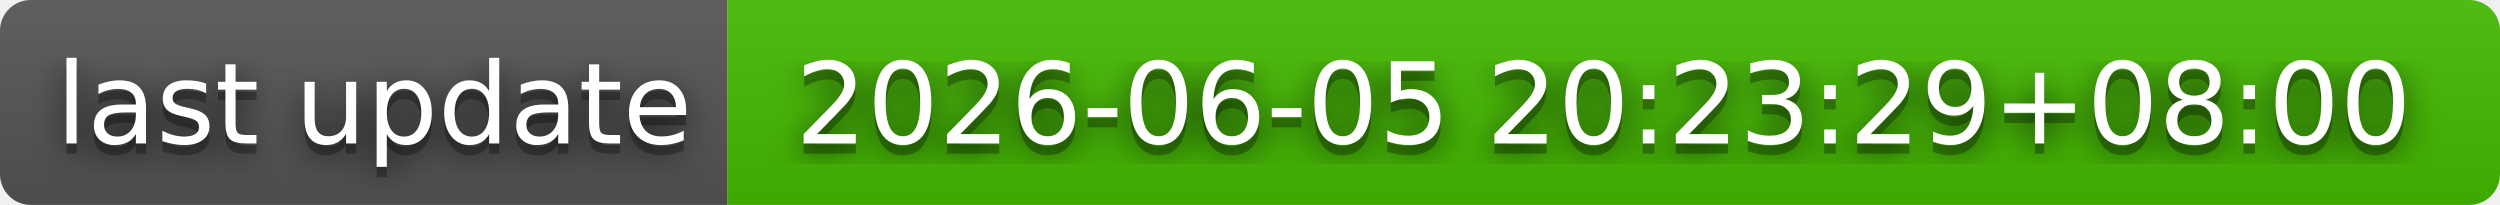
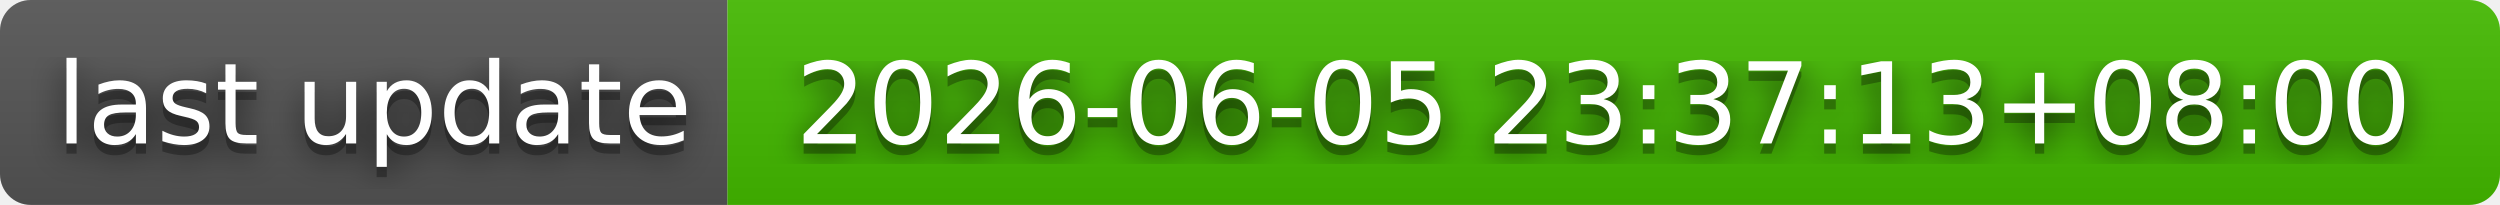
- <svg xmlns="http://www.w3.org/2000/svg" width="244" height="20" role="img" aria-label="last update: 2026-06-05 20:23:29+08:00">
+ <svg xmlns="http://www.w3.org/2000/svg" width="244" height="20" role="img" aria-label="last update: 2026-06-05 23:37:13+08:00">
  <filter id="blur">
    <feGaussianBlur in="SourceGraphic" stdDeviation="16" />
  </filter>
  <linearGradient id="s" x2="0" y2="100%">
    <stop offset="0" stop-color="#bbb" stop-opacity=".1" />
    <stop offset="1" stop-opacity=".1" />
  </linearGradient>
  <clipPath id="r">
    <rect width="244" height="20" rx="3" fill="#fff" />
  </clipPath>
  <g clip-path="url(#r)">
    <rect width="71" height="20" fill="#555" />
    <rect x="71" width="173" height="20" fill="#4b0" />
    <rect width="244" height="20" fill="url(#s)" />
  </g>
  <g fill="#fff" text-anchor="middle" font-family="Verdana,Geneva,DejaVu Sans,sans-serif" text-rendering="geometricPrecision" font-size="110">
    <text aria-hidden="true" x="365" y="150" fill="#010101" fill-opacity=".80" filter="url(#blur)" transform="scale(.1)" textLength="610">last update</text>
    <text aria-hidden="true" x="365" y="150" fill="#010101" fill-opacity=".3" transform="scale(.1)" textLength="610">last update</text>
    <text x="365" y="140" transform="scale(.1)" fill="#fff" textLength="610">last update</text>
-     <text aria-hidden="true" x="1565" y="150" fill="#010101" fill-opacity=".80" filter="url(#blur)" transform="scale(.1)" textLength="1630">2026-06-05 20:23:29+08:00</text>
-     <text aria-hidden="true" x="1565" y="150" fill="#010101" fill-opacity=".3" transform="scale(.1)" textLength="1630">2026-06-05 20:23:29+08:00</text>
-     <text x="1565" y="140" transform="scale(.1)" fill="#fff" textLength="1630">2026-06-05 20:23:29+08:00</text>
+     <text aria-hidden="true" x="1565" y="150" fill="#010101" fill-opacity=".80" filter="url(#blur)" transform="scale(.1)" textLength="1630">2026-06-05 23:37:13+08:00</text>
+     <text aria-hidden="true" x="1565" y="150" fill="#010101" fill-opacity=".3" transform="scale(.1)" textLength="1630">2026-06-05 23:37:13+08:00</text>
+     <text x="1565" y="140" transform="scale(.1)" fill="#fff" textLength="1630">2026-06-05 23:37:13+08:00</text>
  </g>
</svg>
